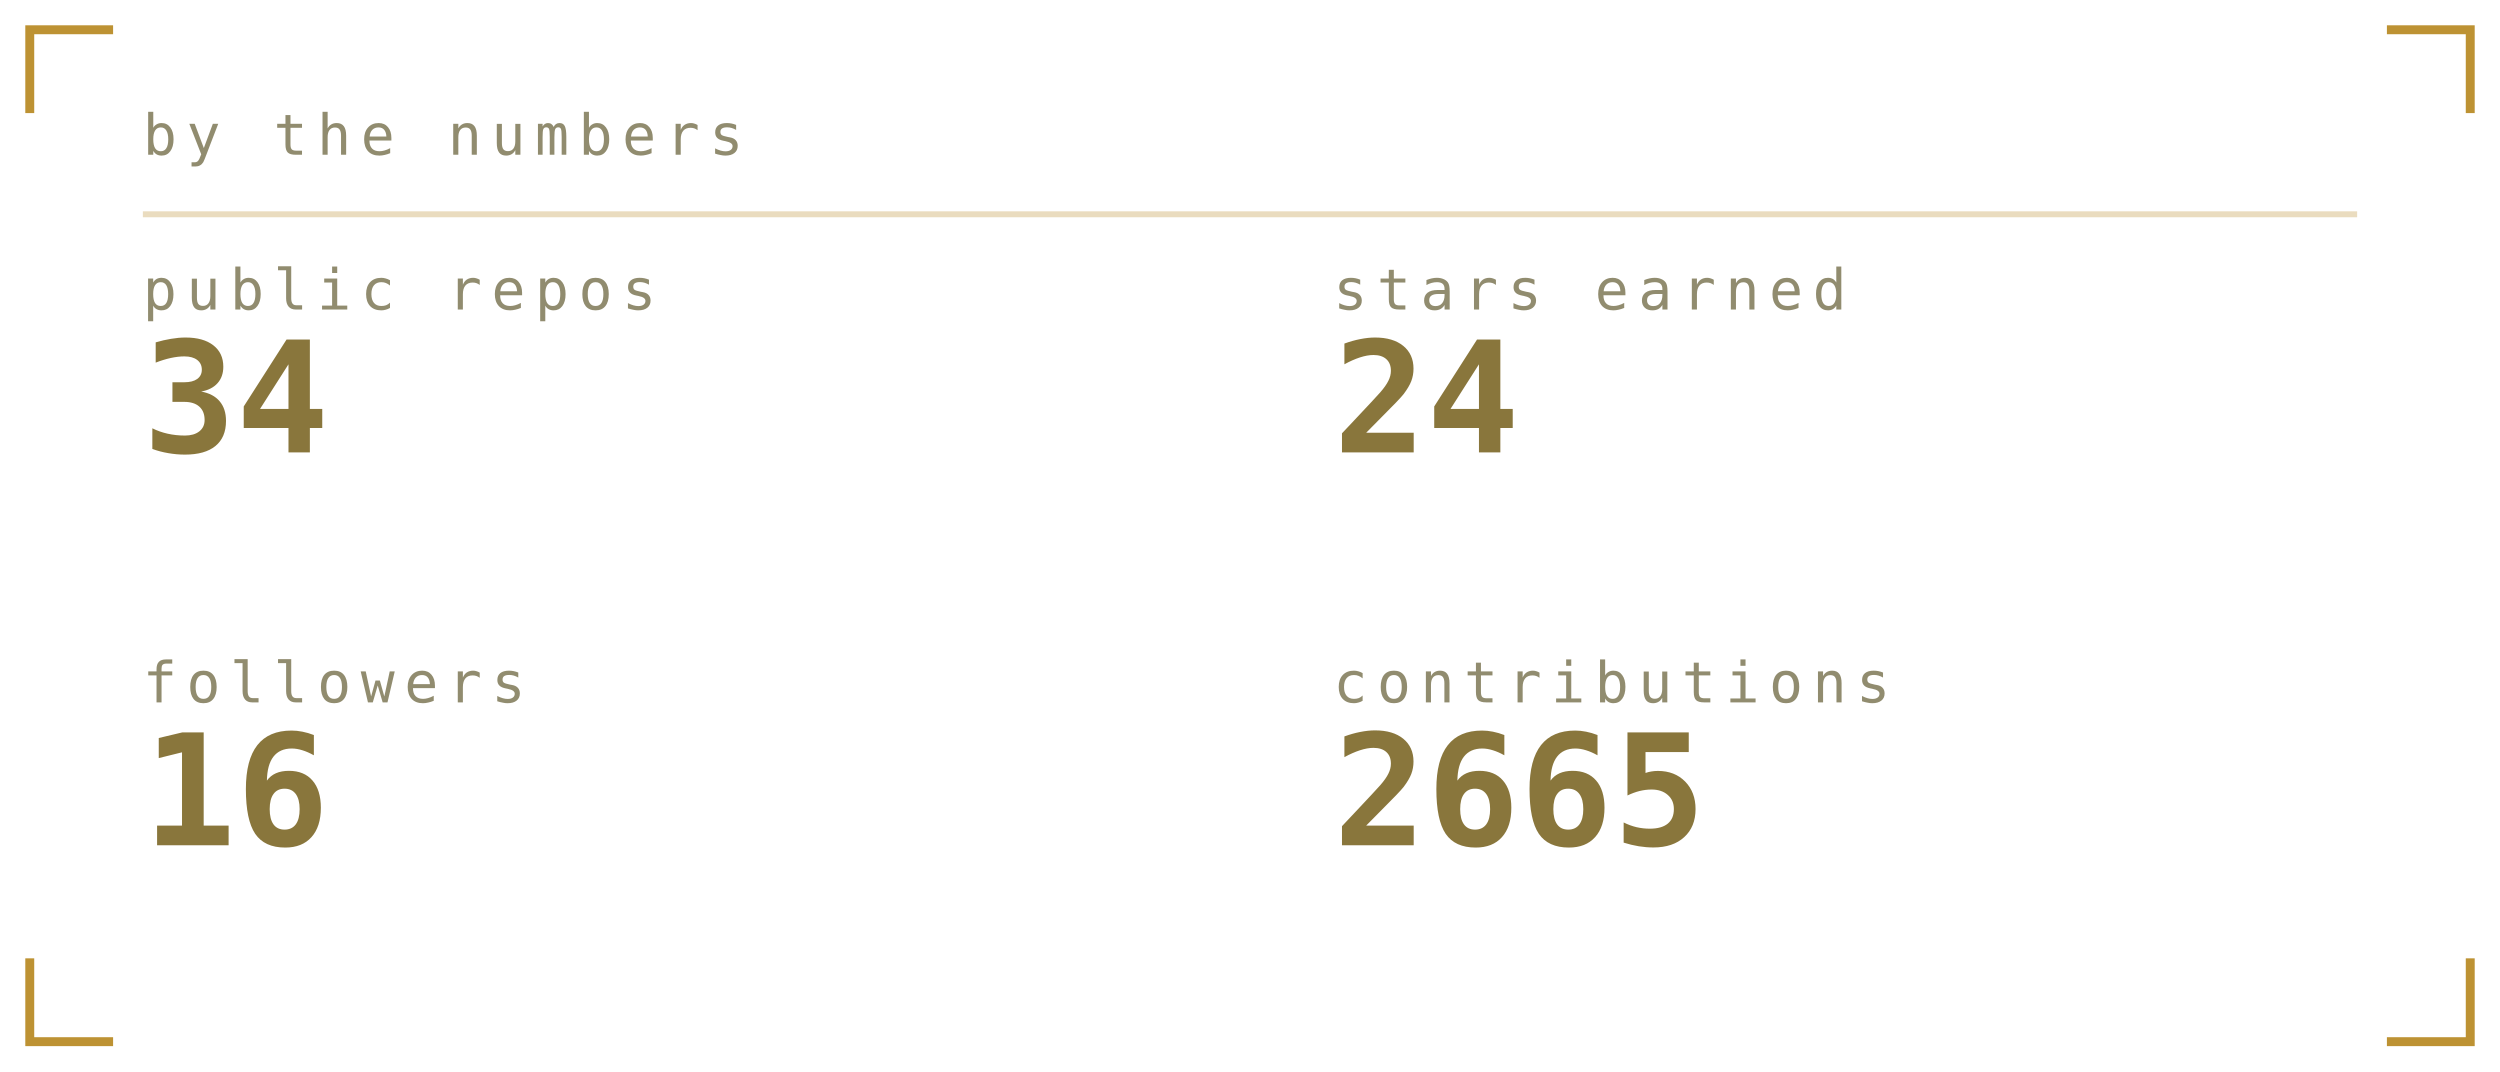
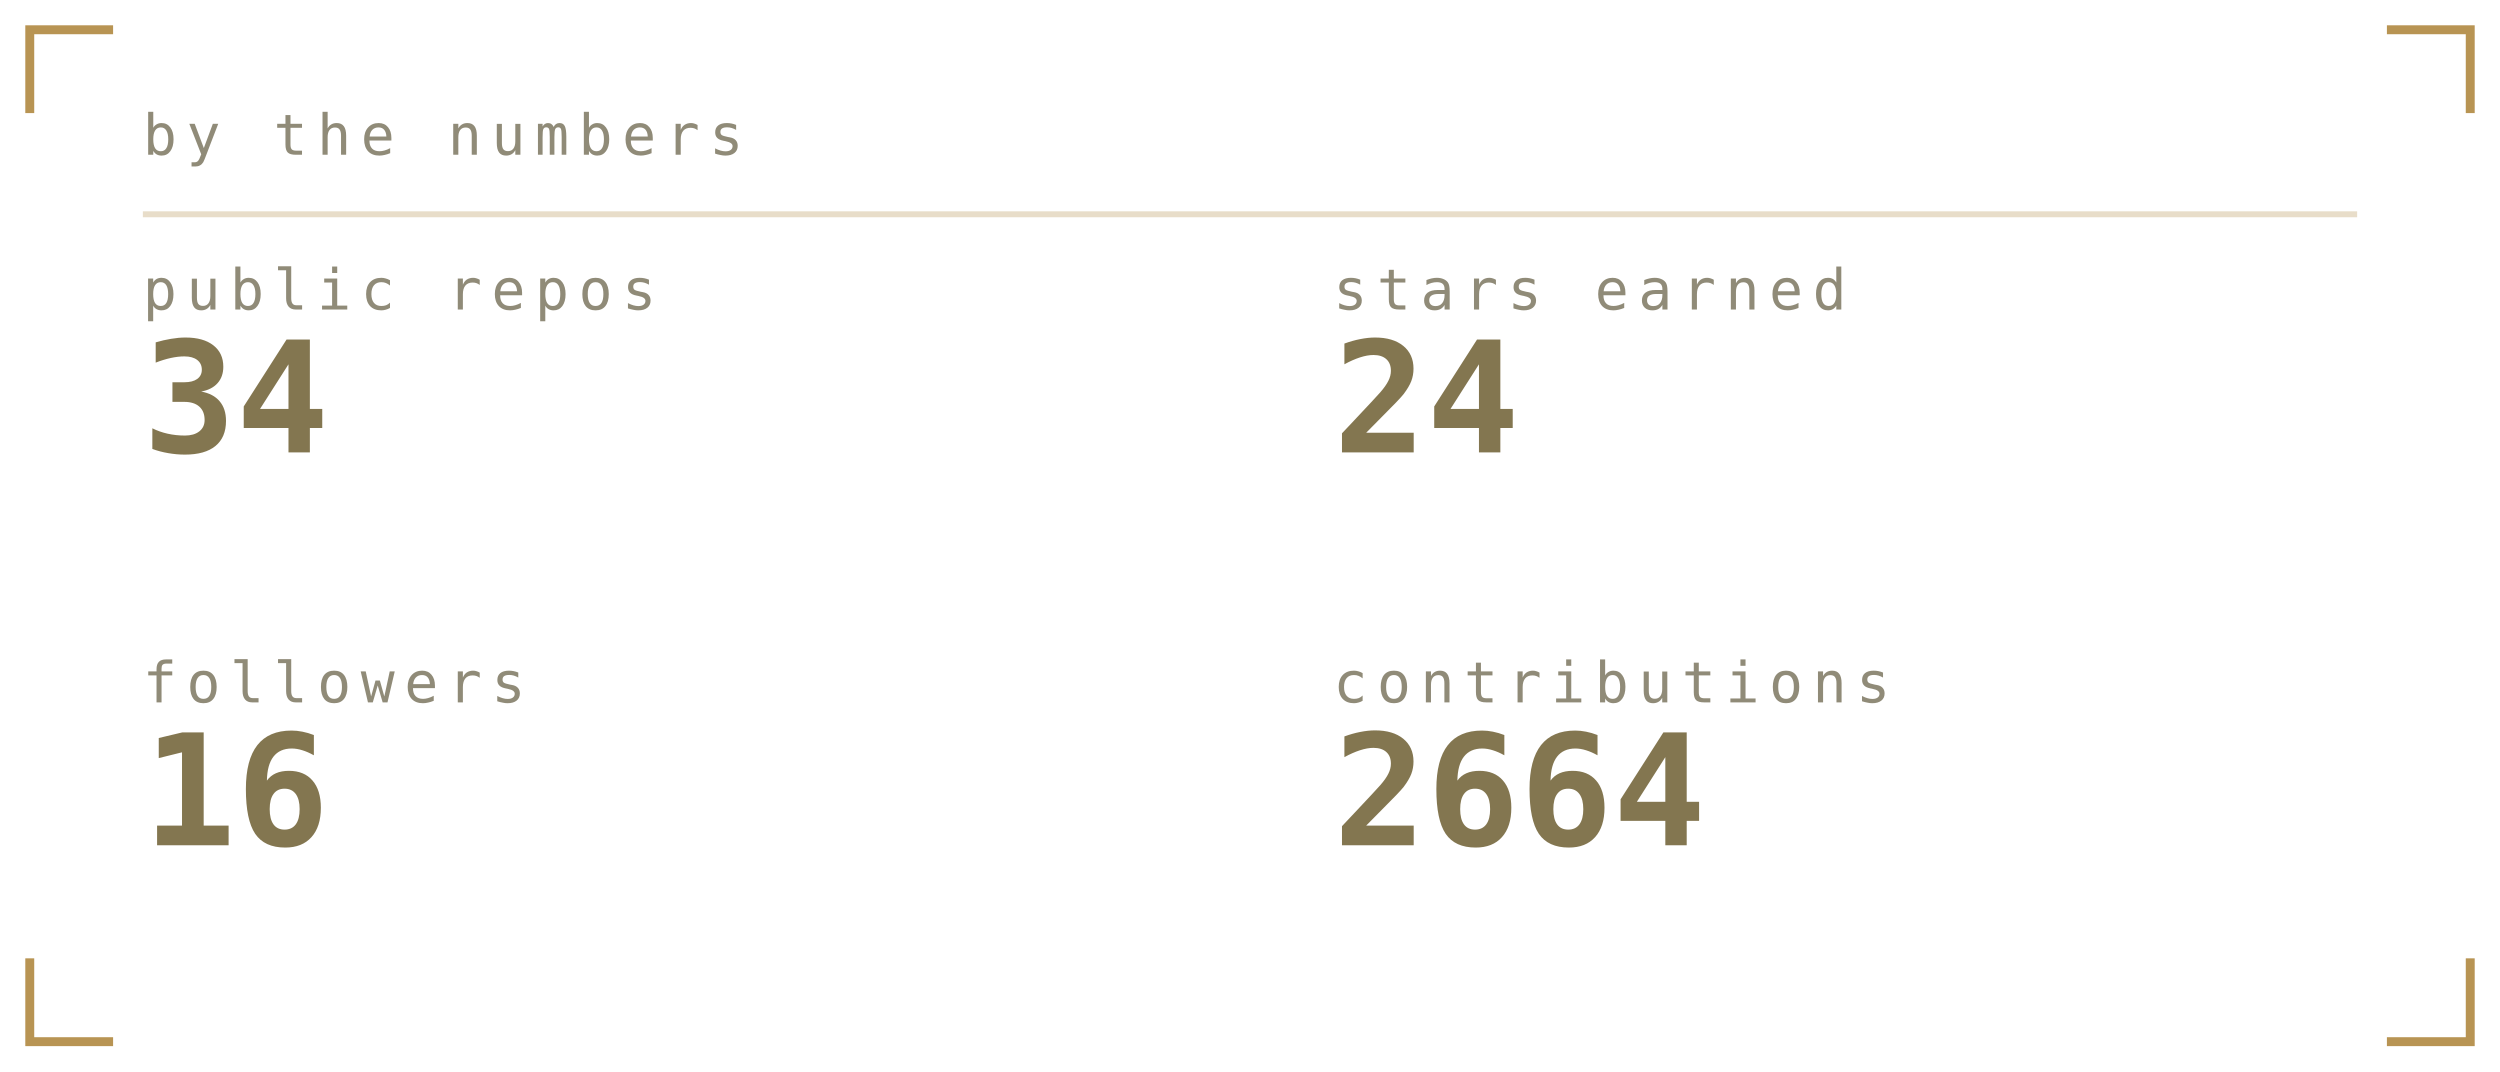
<svg xmlns="http://www.w3.org/2000/svg" viewBox="0 0 420 180" width="420" height="180" role="img" aria-labelledby="stst stsd">
  <defs>
    <linearGradient id="stsbg" x1="0" y1="0" x2="1" y2="1">
-       <stop offset="0" stop-color="#1b211b" />
-       <stop offset="1" stop-color="#0a0c0b" />
+       <stop offset="0" stop-color="#1a1b16" />
+       <stop offset="1" stop-color="#0c0d0b" />
    </linearGradient>
  </defs>
  <style>
    .mono{font-family:ui-monospace,SFMono-Regular,Menlo,Consolas,"DejaVu Sans Mono",monospace}
-     .lbl{font-size:9.5px;letter-spacing:1.6px;fill:#918c6f}
-     .big{font-size:31px;font-weight:700;fill:#89763c}
-     .med{font-size:15px;font-weight:700;fill:#89763c}
-     .sm{font-size:11px;fill:#89763c}
-     .dim{font-size:11px;fill:#918c6f}
+     .lbl{font-size:9.5px;letter-spacing:1.6px;fill:#908b78}
+     .big{font-size:31px;font-weight:700;fill:#837650}
+     .med{font-size:15px;font-weight:700;fill:#837650}
+     .sm{font-size:11px;fill:#837650}
+     .dim{font-size:11px;fill:#908b78}
    
    .pulse{animation:pulse 3.4s ease-in-out infinite}
    @keyframes pulse{0%,100%{opacity:1}50%{opacity:.62}}
</style>
-   <path d="M5 19V5H19M401 5H415V19M415 161V175H401M19 175H5V161" fill="none" stroke="#ac7700" stroke-width="1.5" stroke-opacity="0.8" />
+   <path d="M5 19V5H19M401 5H415V19M415 161V175H401M19 175H5V161" fill="none" stroke="#a67928" stroke-width="1.5" stroke-opacity="0.8" />
  <text class="mono lbl" x="24" y="26">by the numbers</text>
-   <line x1="24" y1="36" x2="396" y2="36" stroke="#ac7700" stroke-opacity="0.25" />
+   <line x1="24" y1="36" x2="396" y2="36" stroke="#a67928" stroke-opacity="0.25" />
  <text class="mono lbl" x="24" y="52">public repos</text>
-   <text class="mono" x="24" y="76" font-size="26" font-weight="700" fill="#89763c">34</text>
+   <text class="mono" x="24" y="76" font-size="26" font-weight="700" fill="#837650">34</text>
  <text class="mono lbl" x="224" y="52">stars earned</text>
-   <text class="mono" x="224" y="76" font-size="26" font-weight="700" fill="#89763c">24</text>
+   <text class="mono" x="224" y="76" font-size="26" font-weight="700" fill="#837650">24</text>
  <text class="mono lbl" x="24" y="118">followers</text>
-   <text class="mono" x="24" y="142" font-size="26" font-weight="700" fill="#89763c">16</text>
+   <text class="mono" x="24" y="142" font-size="26" font-weight="700" fill="#837650">16</text>
  <text class="mono lbl" x="224" y="118">contributions</text>
-   <text class="mono" x="224" y="142" font-size="26" font-weight="700" fill="#89763c">2665</text>
+   <text class="mono" x="224" y="142" font-size="26" font-weight="700" fill="#837650">2664</text>
</svg>
